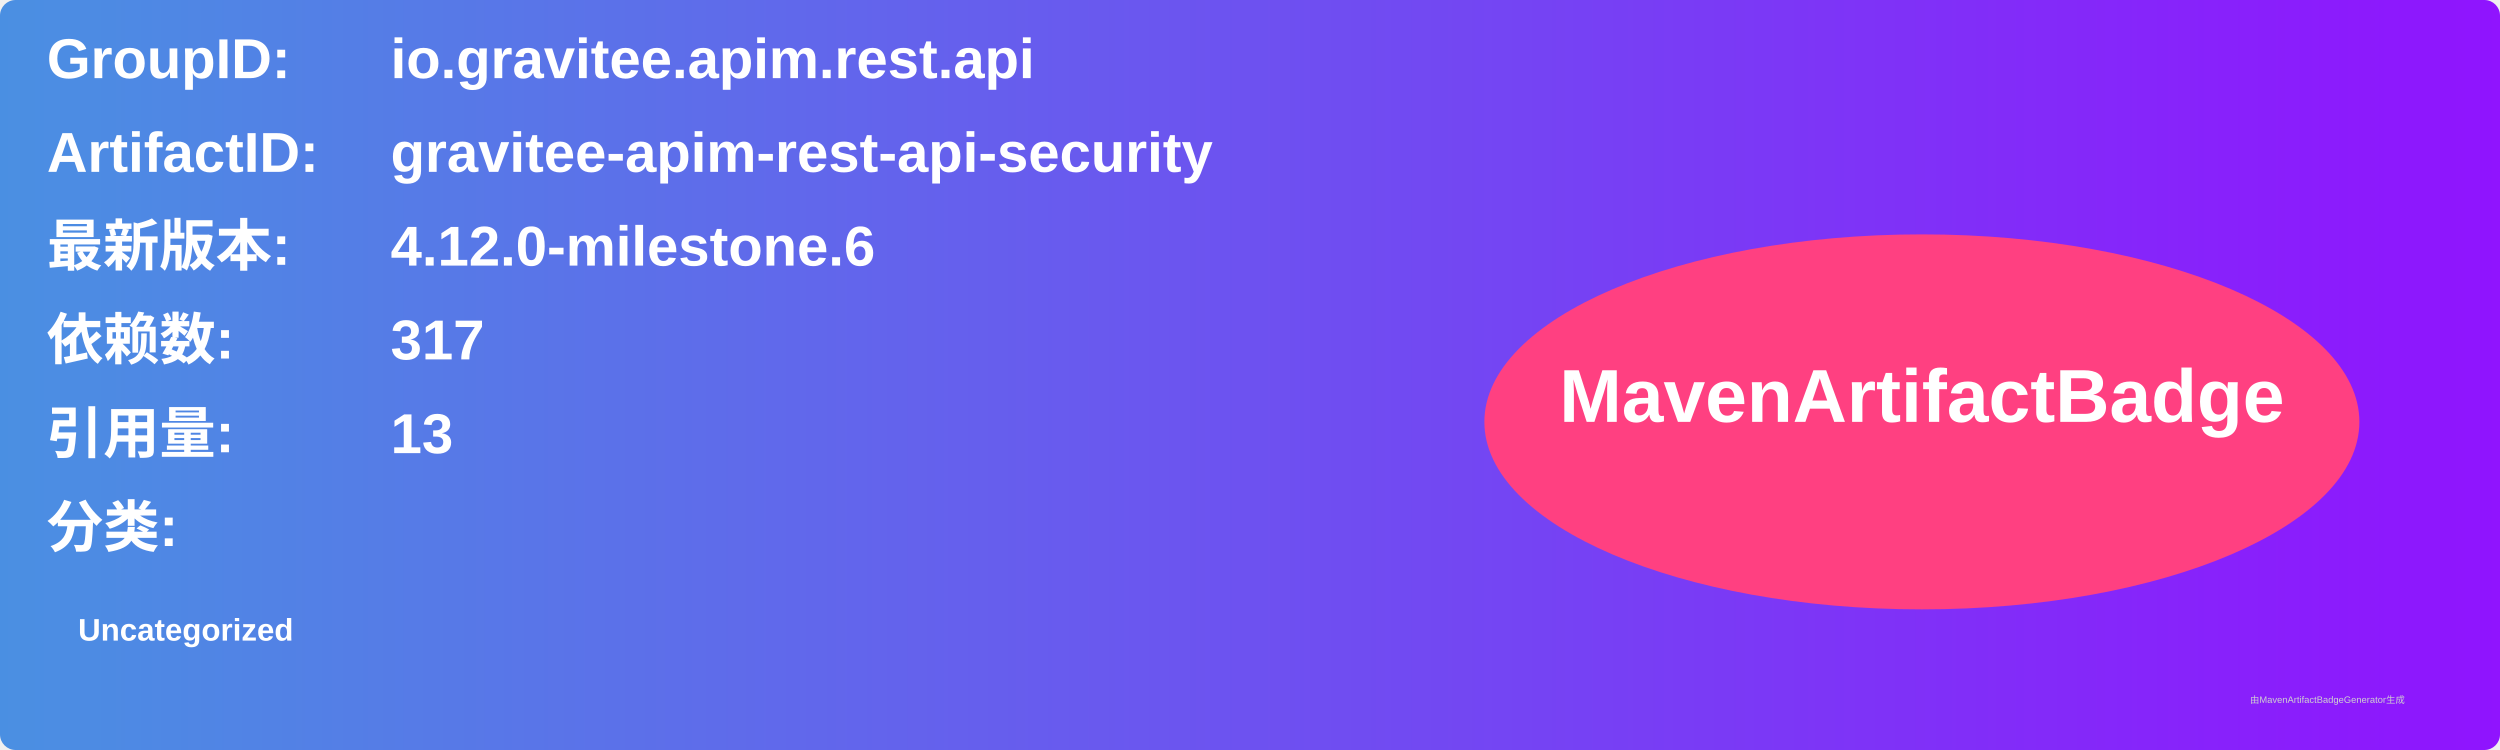
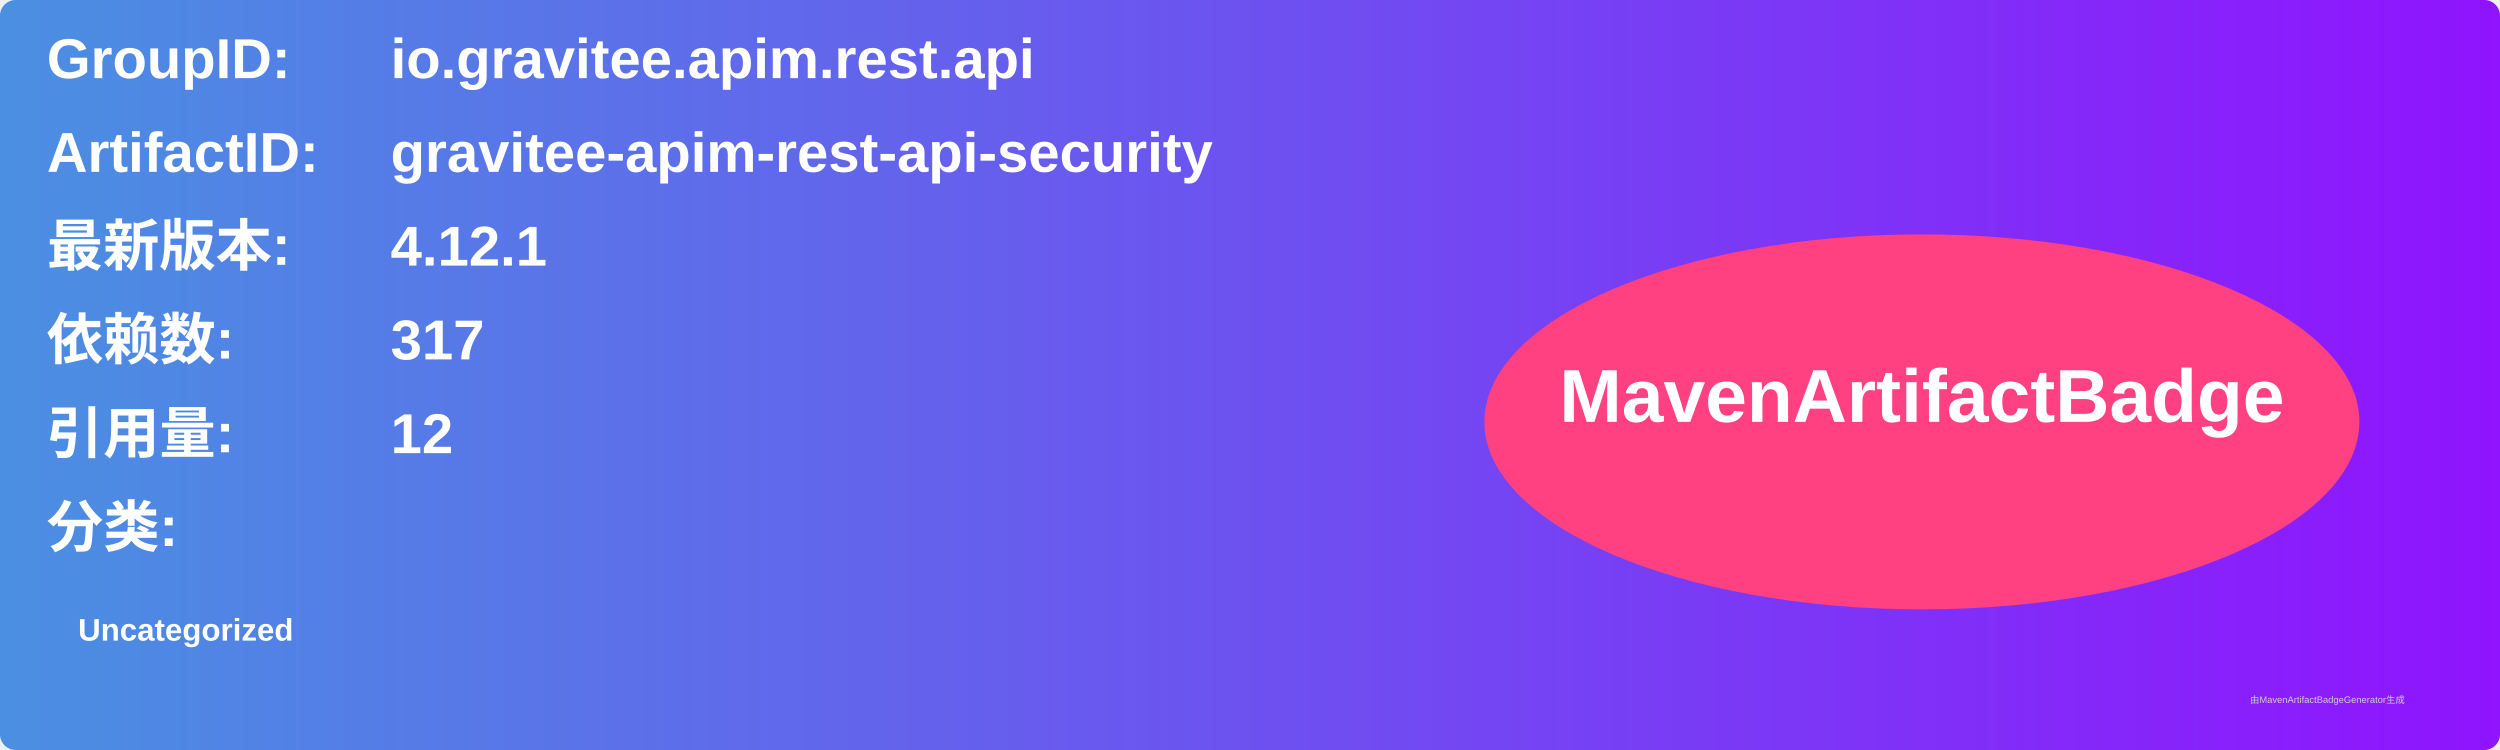
<svg xmlns="http://www.w3.org/2000/svg" width="800" height="240" viewBox="0 0 800 240">
  <linearGradient id="grad" x1="0%" y1="0%" x2="100%" y2="0%">
    <stop offset="0%" stop-color="#4a90e2" />
    <stop offset="100%" stop-color="#9013fe" />
  </linearGradient>
  <rect width="100%" height="100%" rx="5" ry="5" fill="url(#grad)" />
  <g transform="translate(15, 15)">
    <text x="0" y="10" font-family="Arial" font-size="18" fill="white" font-weight="bold" width="260">GroupID:</text>
    <text x="110" y="10" font-family="Arial" font-size="18" fill="white" font-weight="bold" width="460">io.gravitee.apim.rest.api</text>
    <text x="0" y="40" font-family="Arial" font-size="18" fill="white" font-weight="bold" width="260">ArtifactID:</text>
    <text x="110" y="40" font-family="Arial" font-size="18" fill="white" font-weight="bold" width="460">gravitee-apim-rest-api-security</text>
    <text x="0" y="70" font-family="Arial" font-size="18" fill="white" font-weight="bold">最新版本:</text>
    <text x="110" y="70" font-family="Arial" font-size="18" fill="white" font-weight="bold">
-       <tspan font-weight="bold">4.12.0-milestone.6</tspan>
+       <tspan font-weight="bold">4.12.1</tspan>
    </text>
    <text x="0" y="100" font-family="Arial" font-size="18" fill="white" font-weight="bold">依赖数: </text>
    <text x="110" y="100" font-family="Arial" font-size="18" fill="white">
      <tspan font-weight="bold">317</tspan>
    </text>
    <text x="0" y="130" font-family="Arial" font-size="18" fill="white" font-weight="bold">引用量: </text>
    <text x="110" y="130" font-family="Arial" font-size="18" fill="white">
-       <tspan font-weight="bold">13</tspan>
+       <tspan font-weight="bold">12</tspan>
    </text>
    <text x="0" y="160" font-family="Arial" font-size="18" fill="white" font-weight="bold">分类:</text>
    <text x="10" y="190" font-family="Arial" font-size="10" fill="white">
      <tspan font-weight="bold">Uncategorized</tspan>
    </text>
    <ellipse cx="600" cy="120" rx="140" ry="60" fill="#ff4081" />
    <text x="600" y="120" text-anchor="middle" font-family="Arial" font-size="24" fill="white" font-weight="bold">MavenArtifactBadge</text>
  </g>
  <text x="720" y="225" font-family="Arial" font-size="3" fill="#d0d0d0">由MavenArtifactBadgeGenerator生成</text>
</svg>
